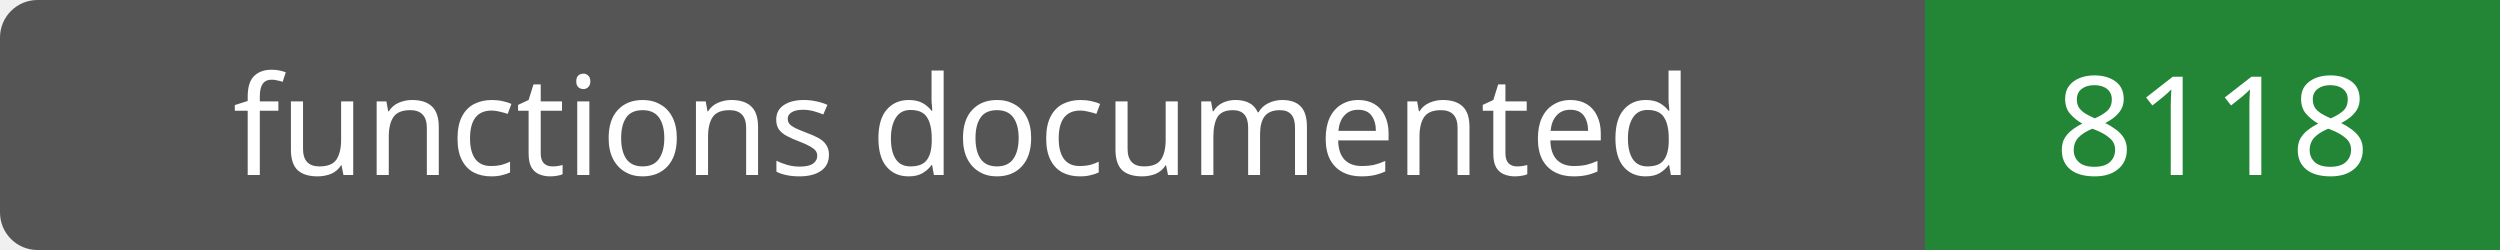
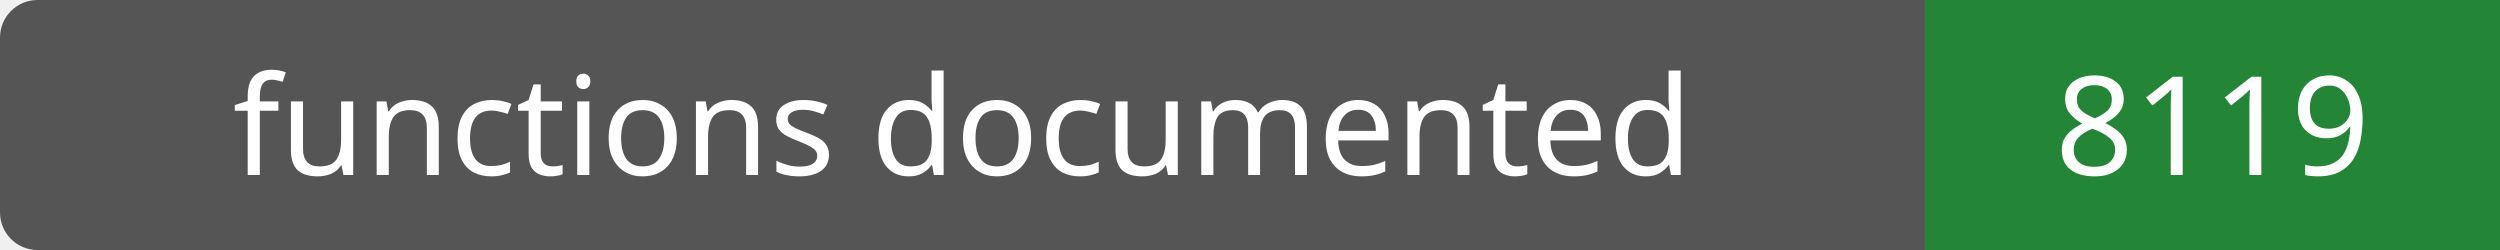
- <svg xmlns="http://www.w3.org/2000/svg" width="200" height="20" role="img" aria-label="functions documented: 8118">
+ <svg xmlns="http://www.w3.org/2000/svg" width="200" height="20" role="img" aria-label="functions documented: 8119">
  <rect width="200" height="20" rx="3" fill="#555" />
  <path fill="#238636" d="M154 0h46v20H154z" />
  <g fill="#fff" text-anchor="middle" font-family="Verdana,sans-serif" font-size="11">
    <text x="77.0" y="14">functions documented</text>
-     <text x="177.0" y="14">8118</text>
+     <text x="177.0" y="14">8119</text>
  </g>
</svg>
